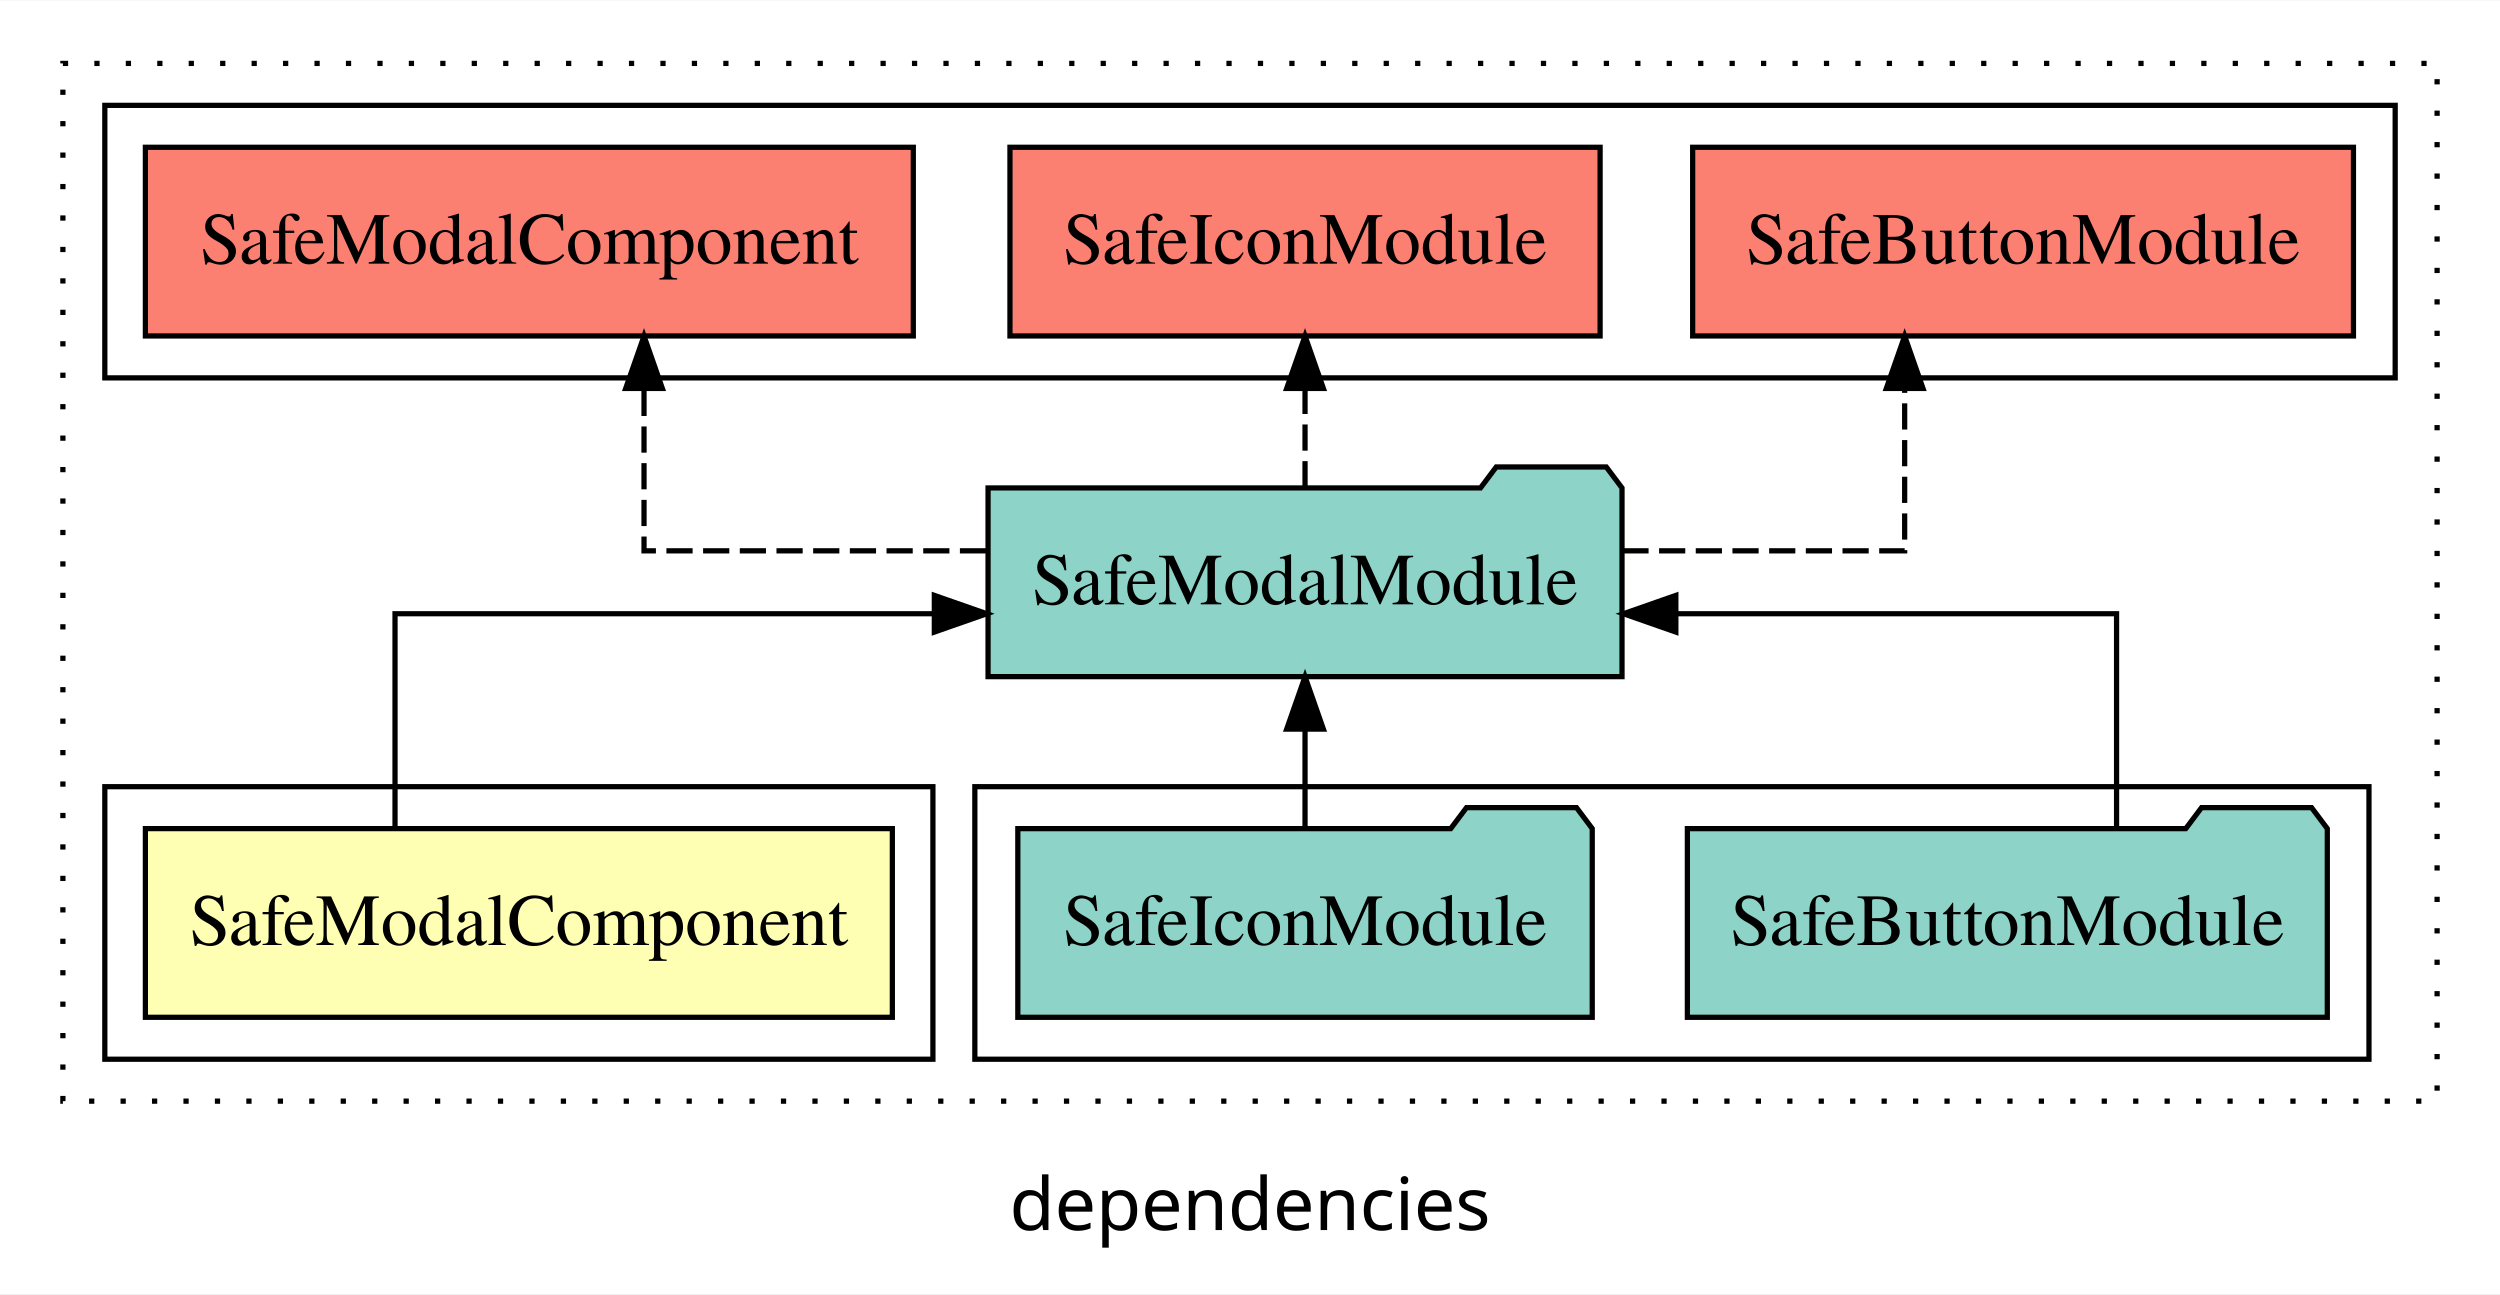
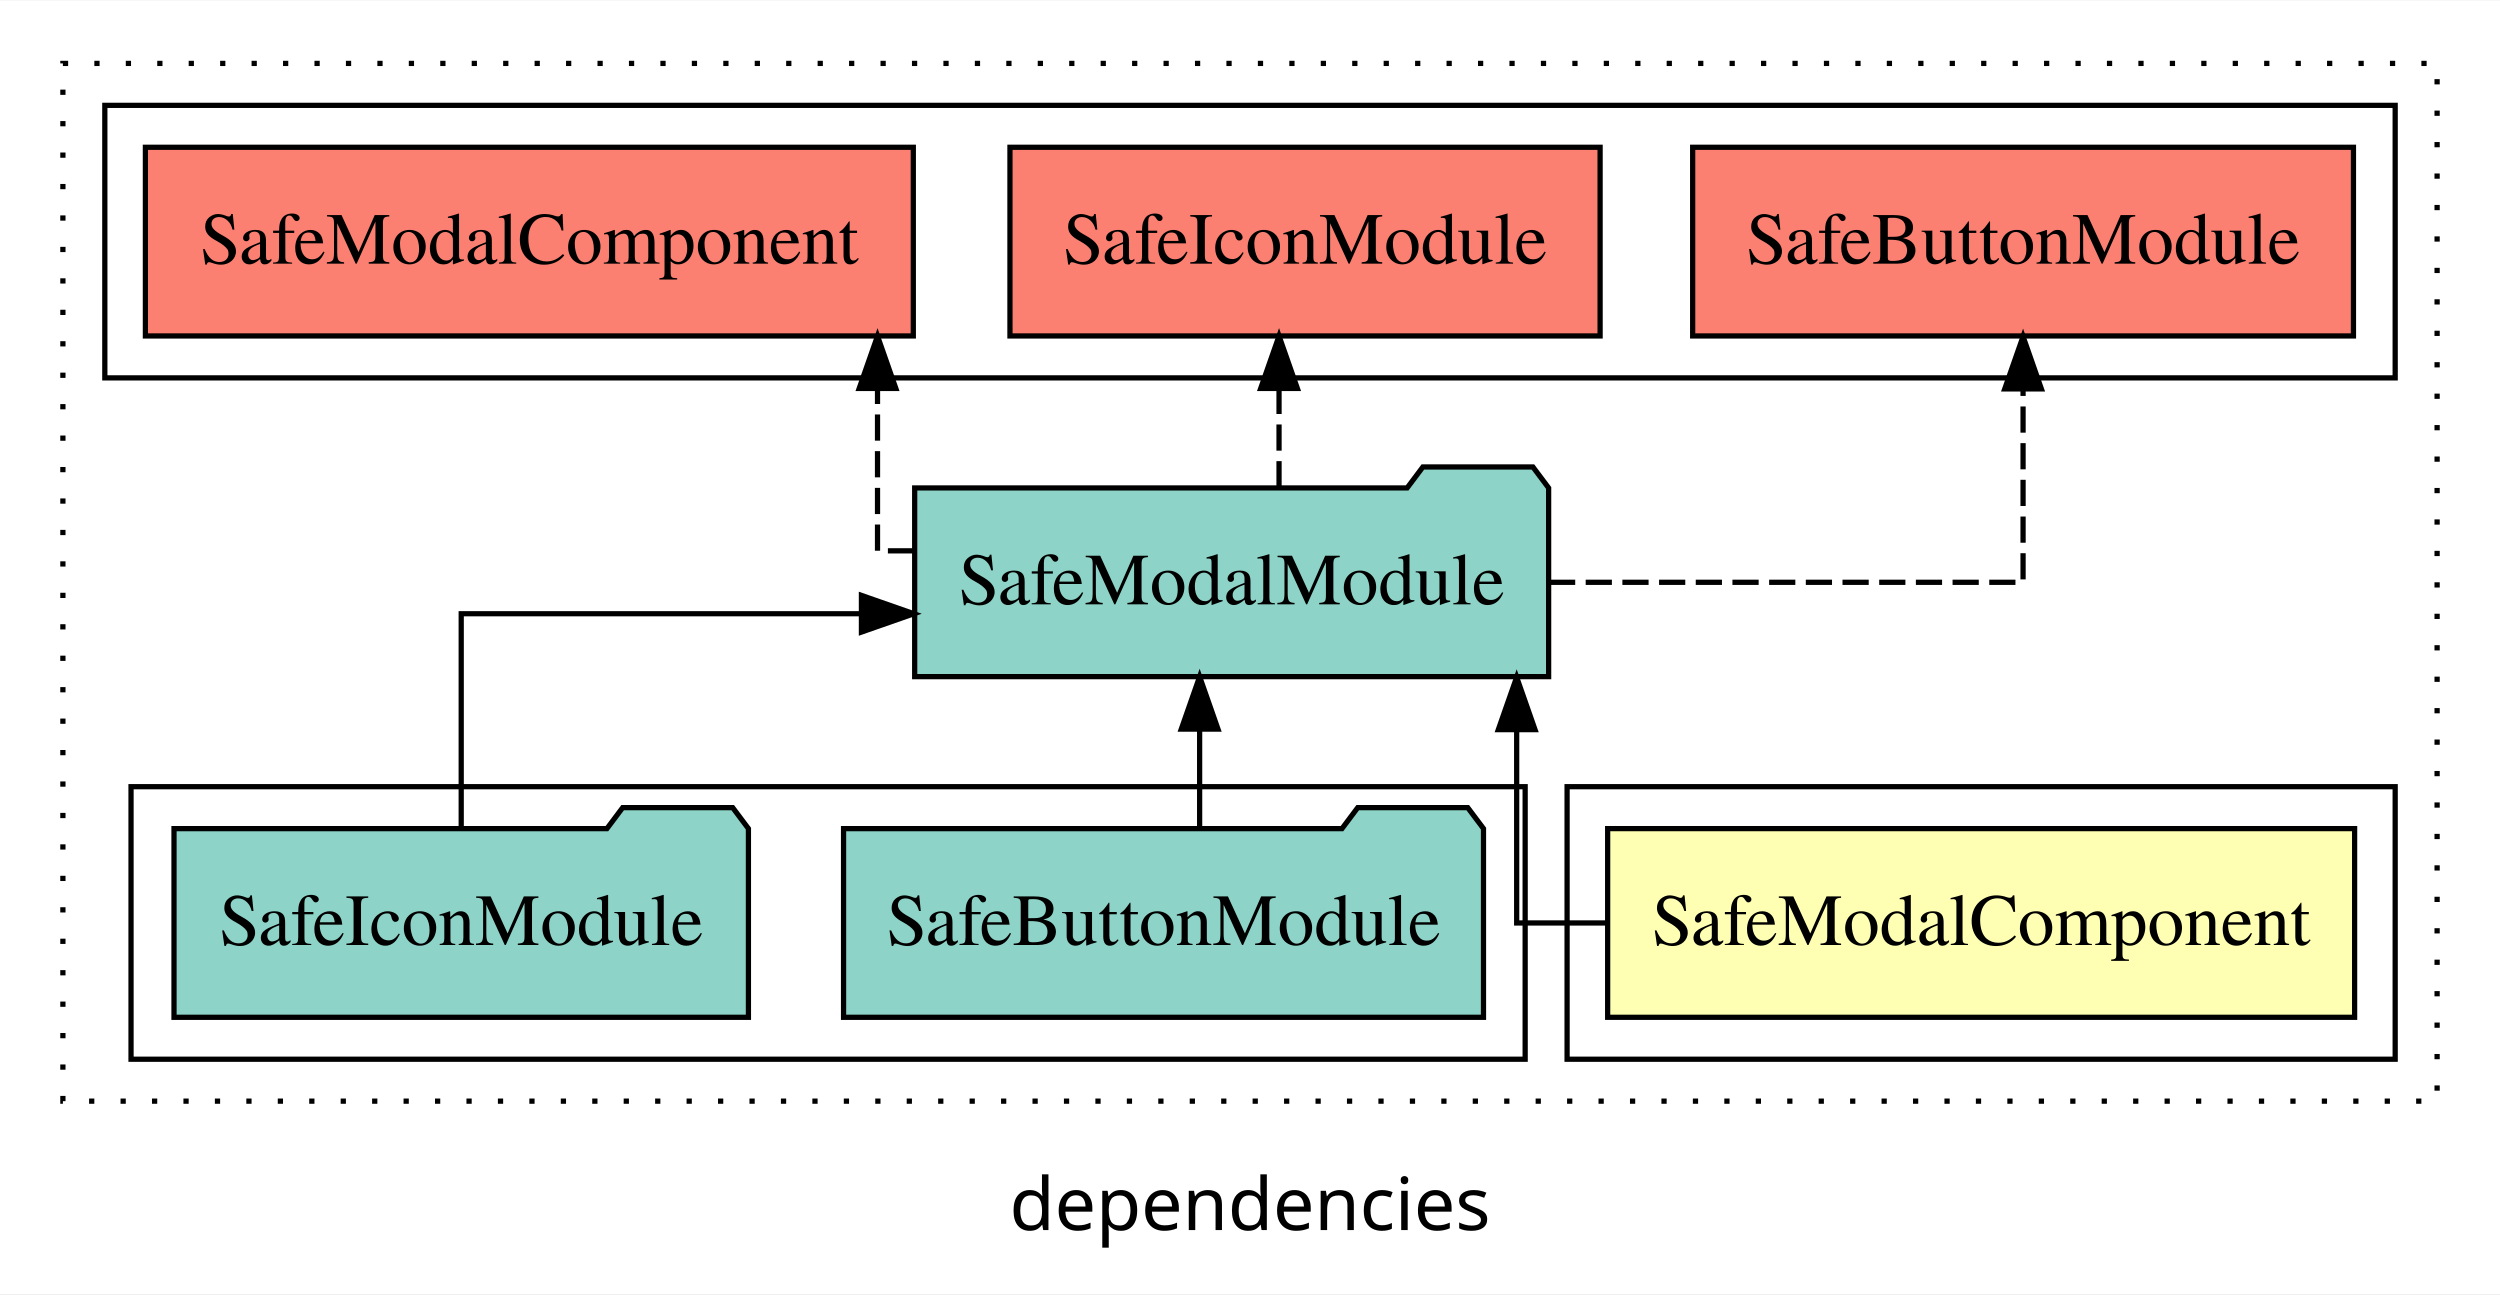
<svg xmlns="http://www.w3.org/2000/svg" width="477pt" height="247pt" viewBox="0.00 0.00 477.00 246.80">
  <g id="graph0" class="graph" transform="scale(1 1) rotate(0) translate(4 242.8)">
    <polygon fill="white" stroke="transparent" points="-4,4 -4,-242.8 473,-242.8 473,4 -4,4" />
    <text text-anchor="middle" x="234.5" y="-8.2" font-family="sans-serif" font-size="14.00">dependencies</text>
    <g id="clust1" class="cluster">
      <polygon fill="none" stroke="black" stroke-dasharray="1,5" points="8,-32.8 8,-230.8 461,-230.8 461,-32.8 8,-32.8" />
    </g>
+     <g id="clust2" class="cluster">
+       <polygon fill="none" stroke="black" points="295,-40.8 295,-92.8 453,-92.8 453,-40.8 295,-40.8" />
+     </g>
    <g id="clust4" class="cluster">
-       <polygon fill="none" stroke="black" points="182,-40.8 182,-92.8 448,-92.8 448,-40.8 182,-40.8" />
+       <polygon fill="none" stroke="black" points="21,-40.8 21,-92.8 287,-92.8 287,-40.8 21,-40.8" />
    </g>
    <g id="clust5" class="cluster">
      <polygon fill="none" stroke="black" points="16,-170.8 16,-222.8 453,-222.8 453,-170.8 16,-170.8" />
    </g>
-     <g id="clust2" class="cluster">
-       <polygon fill="none" stroke="black" points="16,-40.8 16,-92.8 174,-92.8 174,-40.8 16,-40.8" />
-     </g>
    <g id="node1" class="node">
-       <polygon fill="#ffffb3" stroke="black" points="166.26,-84.8 23.74,-84.8 23.74,-48.8 166.26,-48.8 166.26,-84.8" />
-       <text text-anchor="middle" x="95" y="-62.6" font-family="Times,serif" font-size="14.00">SafeModalComponent</text>
+       <polygon fill="#ffffb3" stroke="black" points="445.26,-84.8 302.74,-84.8 302.74,-48.8 445.26,-48.8 445.26,-84.8" />
+       <text text-anchor="middle" x="374" y="-62.6" font-family="Times,serif" font-size="14.00">SafeModalComponent</text>
    </g>
    <g id="node2" class="node">
-       <polygon fill="#8dd3c7" stroke="black" points="305.48,-149.8 302.48,-153.8 281.48,-153.8 278.48,-149.8 184.52,-149.8 184.52,-113.8 305.48,-113.8 305.48,-149.8" />
-       <text text-anchor="middle" x="245" y="-127.6" font-family="Times,serif" font-size="14.00">SafeModalModule</text>
+       <polygon fill="#8dd3c7" stroke="black" points="291.48,-149.8 288.48,-153.8 267.48,-153.8 264.48,-149.8 170.52,-149.8 170.52,-113.8 291.48,-113.8 291.48,-149.8" />
+       <text text-anchor="middle" x="231" y="-127.6" font-family="Times,serif" font-size="14.00">SafeModalModule</text>
    </g>
    <g id="edge1" class="edge">
-       <path fill="none" stroke="black" d="M71.37,-84.82C71.37,-102.17 71.37,-125.8 71.37,-125.8 71.37,-125.8 174.27,-125.8 174.27,-125.8" />
-       <polygon fill="black" stroke="black" points="174.27,-129.3 184.27,-125.8 174.27,-122.3 174.27,-129.3" />
+       <path fill="none" stroke="black" d="M302.47,-66.8C292.39,-66.8 285.38,-66.8 285.38,-66.8 285.38,-66.8 285.38,-103.69 285.38,-103.69" />
+       <polygon fill="black" stroke="black" points="281.88,-103.69 285.38,-113.69 288.88,-103.69 281.88,-103.69" />
    </g>
    <g id="node5" class="node">
      <polygon fill="#fb8072" stroke="black" points="445.04,-214.8 318.96,-214.8 318.96,-178.8 445.04,-178.8 445.04,-214.8" />
      <text text-anchor="middle" x="382" y="-192.6" font-family="Times,serif" font-size="14.00">SafeButtonModule </text>
    </g>
    <g id="edge4" class="edge">
-       <path fill="none" stroke="black" stroke-dasharray="5,2" d="M305.55,-137.8C333,-137.8 359.41,-137.8 359.41,-137.8 359.41,-137.8 359.41,-168.78 359.41,-168.78" />
-       <polygon fill="black" stroke="black" points="355.91,-168.78 359.41,-178.78 362.91,-168.78 355.91,-168.78" />
+       <path fill="none" stroke="black" stroke-dasharray="5,2" d="M291.55,-131.8C333.56,-131.8 382,-131.8 382,-131.8 382,-131.8 382,-168.69 382,-168.69" />
+       <polygon fill="black" stroke="black" points="378.5,-168.69 382,-178.69 385.5,-168.69 378.5,-168.69" />
    </g>
    <g id="node6" class="node">
      <polygon fill="#fb8072" stroke="black" points="301.3,-214.8 188.7,-214.8 188.7,-178.8 301.3,-178.8 301.3,-214.8" />
      <text text-anchor="middle" x="245" y="-192.6" font-family="Times,serif" font-size="14.00">SafeIconModule </text>
    </g>
    <g id="edge5" class="edge">
-       <path fill="none" stroke="black" stroke-dasharray="5,2" d="M245,-149.91C245,-149.91 245,-168.79 245,-168.79" />
-       <polygon fill="black" stroke="black" points="241.5,-168.79 245,-178.79 248.5,-168.79 241.5,-168.79" />
+       <path fill="none" stroke="black" stroke-dasharray="5,2" d="M240.04,-149.91C240.04,-149.91 240.04,-168.79 240.04,-168.79" />
+       <polygon fill="black" stroke="black" points="236.54,-168.79 240.04,-178.79 243.54,-168.79 236.54,-168.79" />
    </g>
    <g id="node7" class="node">
      <polygon fill="#fb8072" stroke="black" points="170.26,-214.8 23.74,-214.8 23.74,-178.8 170.26,-178.8 170.26,-214.8" />
      <text text-anchor="middle" x="97" y="-192.6" font-family="Times,serif" font-size="14.00">SafeModalComponent </text>
    </g>
    <g id="edge6" class="edge">
-       <path fill="none" stroke="black" stroke-dasharray="5,2" d="M184.15,-137.8C151.9,-137.8 118.88,-137.8 118.88,-137.8 118.88,-137.8 118.88,-168.78 118.88,-168.78" />
-       <polygon fill="black" stroke="black" points="115.38,-168.78 118.88,-178.78 122.38,-168.78 115.38,-168.78" />
+       <path fill="none" stroke="black" stroke-dasharray="5,2" d="M170.41,-137.8C166.11,-137.8 163.43,-137.8 163.43,-137.8 163.43,-137.8 163.43,-168.78 163.43,-168.78" />
+       <polygon fill="black" stroke="black" points="159.93,-168.78 163.43,-178.78 166.93,-168.78 159.93,-168.78" />
    </g>
    <g id="node3" class="node">
-       <polygon fill="#8dd3c7" stroke="black" points="440.05,-84.8 437.05,-88.8 416.05,-88.8 413.05,-84.8 317.95,-84.8 317.95,-48.8 440.05,-48.8 440.05,-84.8" />
-       <text text-anchor="middle" x="379" y="-62.6" font-family="Times,serif" font-size="14.00">SafeButtonModule</text>
+       <polygon fill="#8dd3c7" stroke="black" points="279.05,-84.8 276.05,-88.8 255.05,-88.8 252.05,-84.8 156.95,-84.8 156.95,-48.8 279.05,-48.8 279.05,-84.8" />
+       <text text-anchor="middle" x="218" y="-62.6" font-family="Times,serif" font-size="14.00">SafeButtonModule</text>
    </g>
    <g id="edge2" class="edge">
-       <path fill="none" stroke="black" d="M399.84,-84.82C399.84,-102.17 399.84,-125.8 399.84,-125.8 399.84,-125.8 315.75,-125.8 315.75,-125.8" />
-       <polygon fill="black" stroke="black" points="315.75,-122.3 305.75,-125.8 315.75,-129.3 315.75,-122.3" />
+       <path fill="none" stroke="black" d="M224.89,-84.91C224.89,-84.91 224.89,-103.79 224.89,-103.79" />
+       <polygon fill="black" stroke="black" points="221.39,-103.79 224.89,-113.79 228.39,-103.79 221.39,-103.79" />
    </g>
    <g id="node4" class="node">
-       <polygon fill="#8dd3c7" stroke="black" points="299.8,-84.8 296.8,-88.8 275.8,-88.8 272.8,-84.8 190.2,-84.8 190.2,-48.8 299.8,-48.8 299.8,-84.8" />
-       <text text-anchor="middle" x="245" y="-62.6" font-family="Times,serif" font-size="14.00">SafeIconModule</text>
+       <polygon fill="#8dd3c7" stroke="black" points="138.8,-84.8 135.8,-88.8 114.8,-88.8 111.8,-84.8 29.2,-84.8 29.2,-48.8 138.8,-48.8 138.8,-84.8" />
+       <text text-anchor="middle" x="84" y="-62.6" font-family="Times,serif" font-size="14.00">SafeIconModule</text>
    </g>
    <g id="edge3" class="edge">
-       <path fill="none" stroke="black" d="M245,-84.91C245,-84.91 245,-103.79 245,-103.79" />
-       <polygon fill="black" stroke="black" points="241.5,-103.79 245,-113.79 248.5,-103.79 241.5,-103.79" />
+       <path fill="none" stroke="black" d="M84,-84.82C84,-102.17 84,-125.8 84,-125.8 84,-125.8 160.36,-125.8 160.36,-125.8" />
+       <polygon fill="black" stroke="black" points="160.36,-129.3 170.36,-125.8 160.36,-122.3 160.36,-129.3" />
    </g>
  </g>
</svg>
